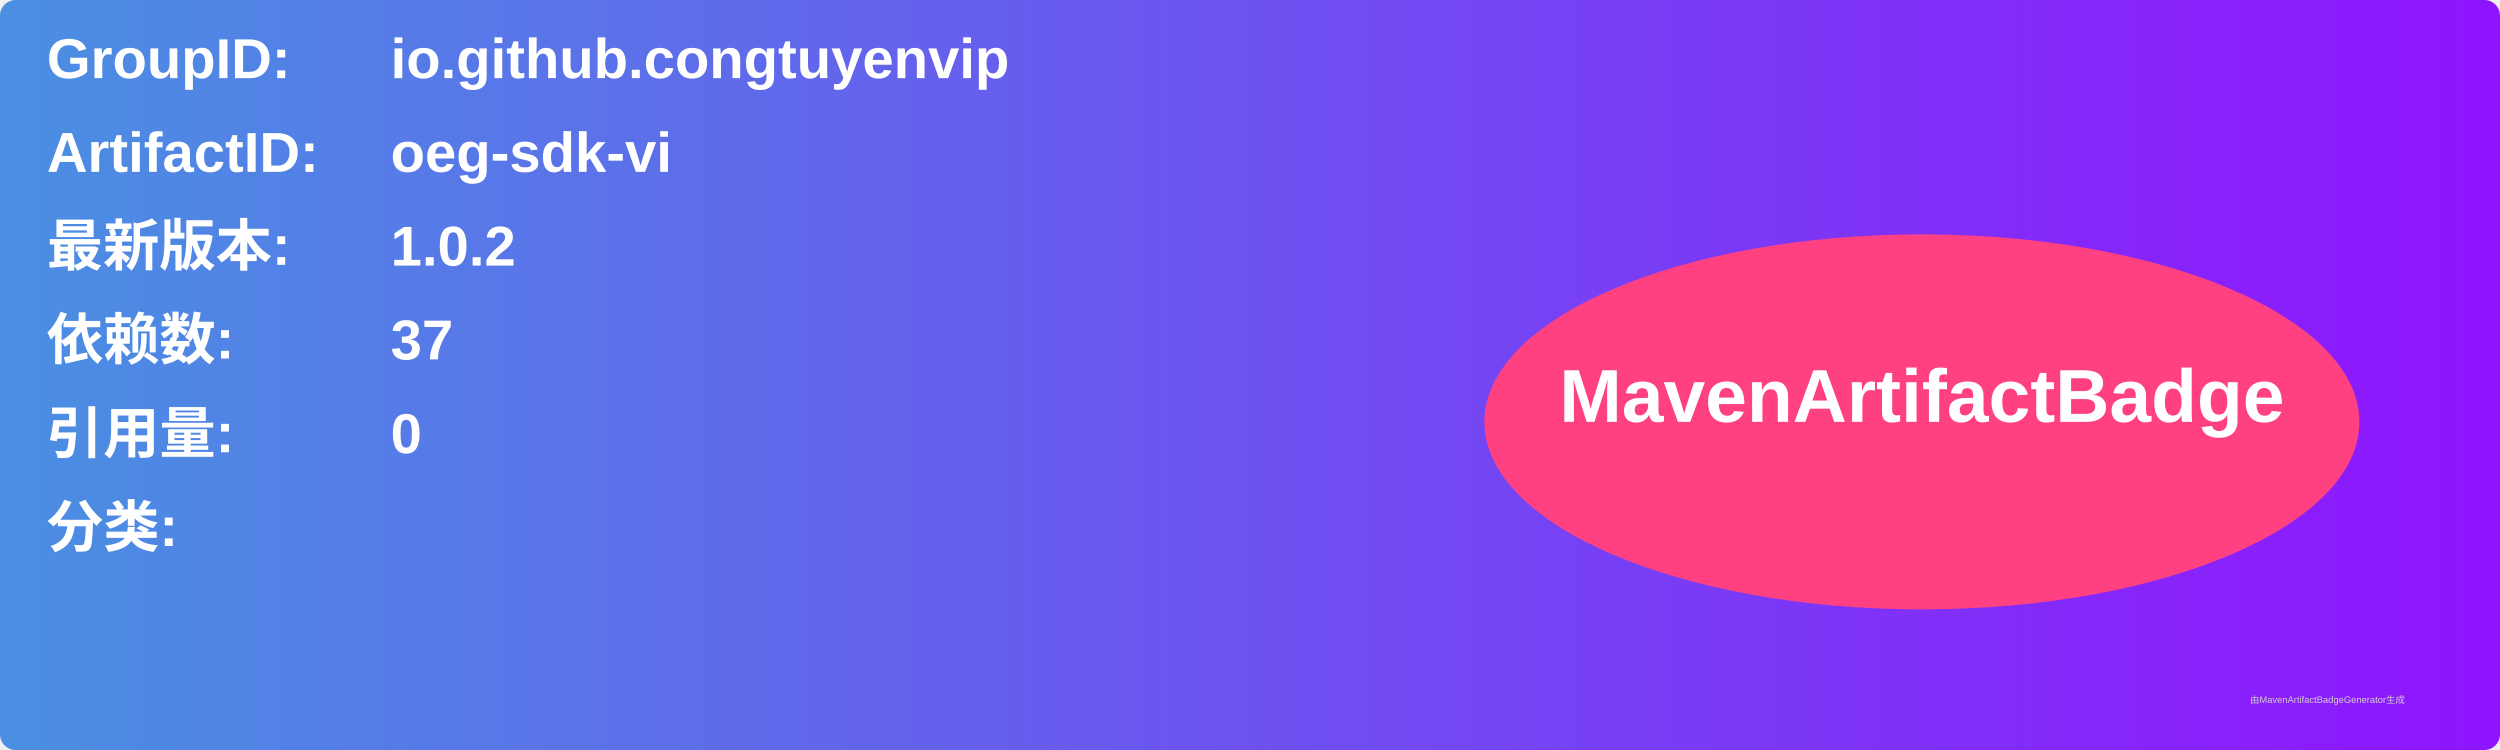
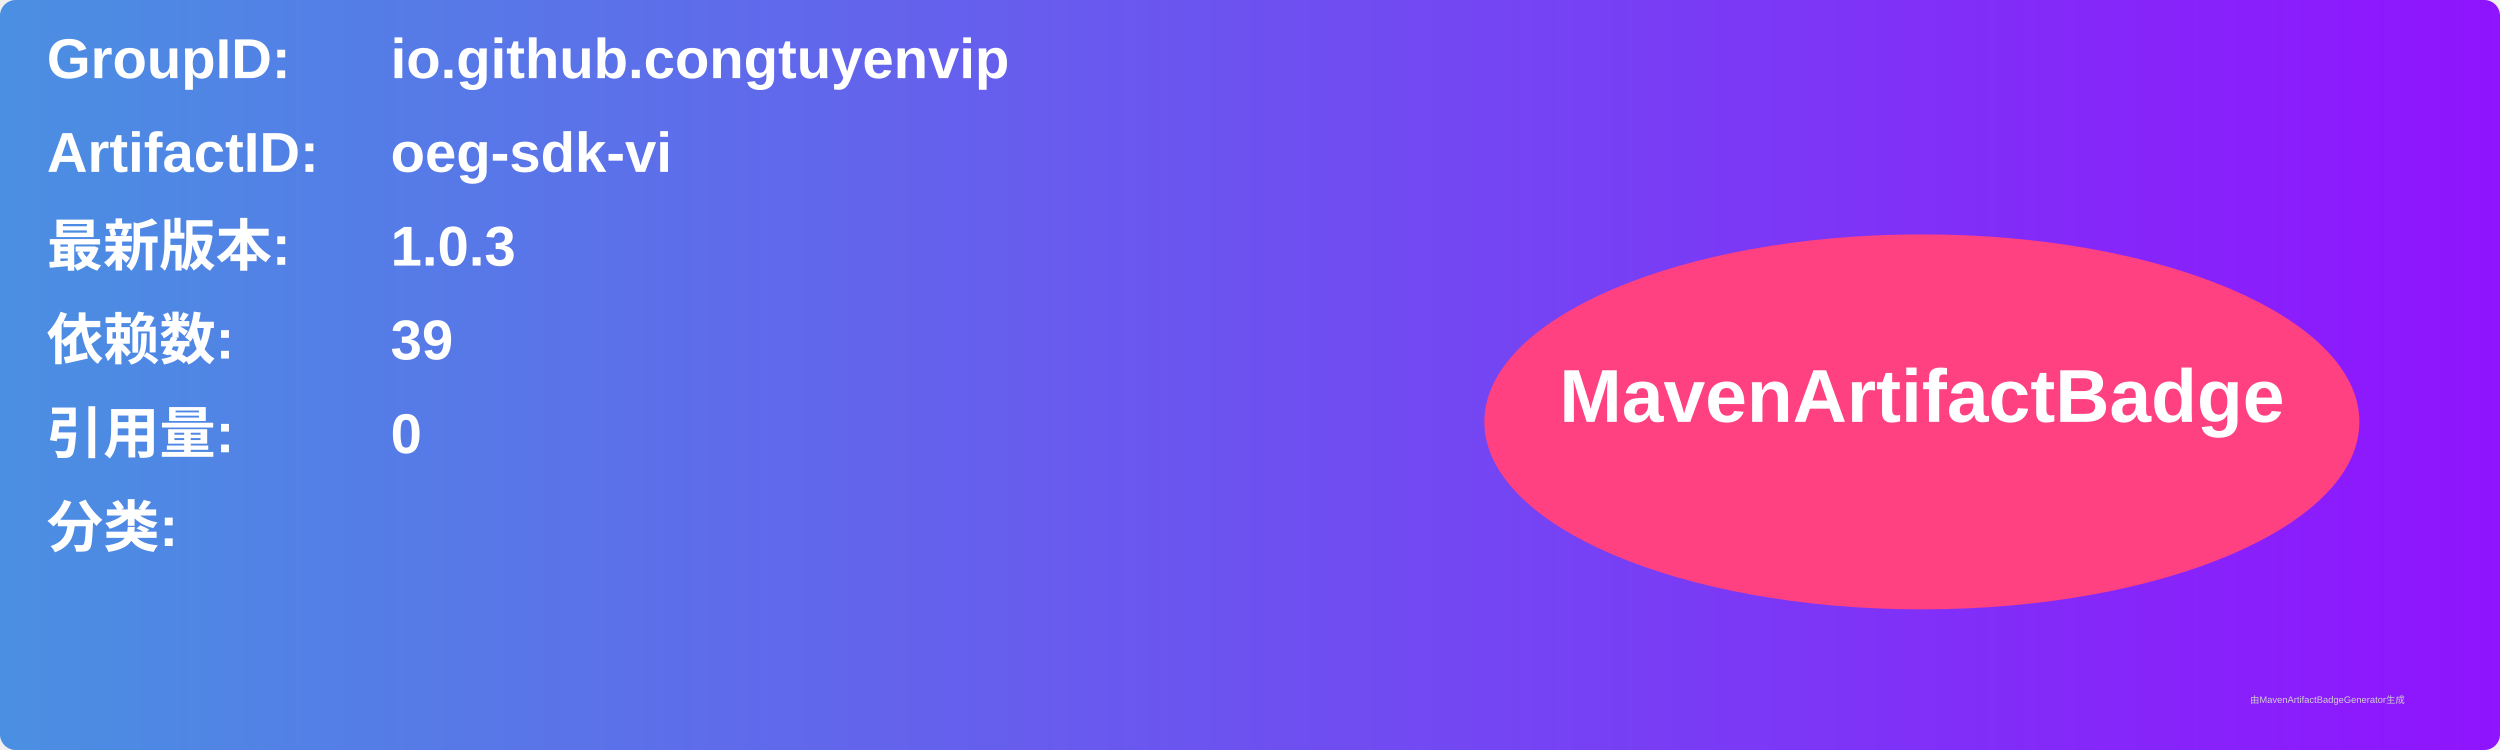
<svg xmlns="http://www.w3.org/2000/svg" width="800" height="240" viewBox="0 0 800 240">
  <linearGradient id="grad" x1="0%" y1="0%" x2="100%" y2="0%">
    <stop offset="0%" stop-color="#4a90e2" />
    <stop offset="100%" stop-color="#9013fe" />
  </linearGradient>
  <rect width="100%" height="100%" rx="5" ry="5" fill="url(#grad)" />
  <g transform="translate(15, 15)">
    <text x="0" y="10" font-family="Arial" font-size="18" fill="white" font-weight="bold" width="260">GroupID:</text>
    <text x="110" y="10" font-family="Arial" font-size="18" fill="white" font-weight="bold" width="460">io.github.congtuyenvip</text>
    <text x="0" y="40" font-family="Arial" font-size="18" fill="white" font-weight="bold" width="260">ArtifactID:</text>
    <text x="110" y="40" font-family="Arial" font-size="18" fill="white" font-weight="bold" width="460">oeg-sdk-vi</text>
    <text x="0" y="70" font-family="Arial" font-size="18" fill="white" font-weight="bold">最新版本:</text>
    <text x="110" y="70" font-family="Arial" font-size="18" fill="white" font-weight="bold">
-       <tspan font-weight="bold">1.0.2</tspan>
+       <tspan font-weight="bold">1.0.3</tspan>
    </text>
    <text x="0" y="100" font-family="Arial" font-size="18" fill="white" font-weight="bold">依赖数: </text>
    <text x="110" y="100" font-family="Arial" font-size="18" fill="white">
-       <tspan font-weight="bold">37</tspan>
+       <tspan font-weight="bold">39</tspan>
    </text>
    <text x="0" y="130" font-family="Arial" font-size="18" fill="white" font-weight="bold">引用量: </text>
    <text x="110" y="130" font-family="Arial" font-size="18" fill="white">
      <tspan font-weight="bold">0</tspan>
    </text>
    <text x="0" y="160" font-family="Arial" font-size="18" fill="white" font-weight="bold">分类:</text>
    <text x="10" y="190" font-family="Arial" font-size="10" fill="white">
      <tspan font-weight="bold" />
    </text>
    <ellipse cx="600" cy="120" rx="140" ry="60" fill="#ff4081" />
    <text x="600" y="120" text-anchor="middle" font-family="Arial" font-size="24" fill="white" font-weight="bold">MavenArtifactBadge</text>
  </g>
  <text x="720" y="225" font-family="Arial" font-size="3" fill="#d0d0d0">由MavenArtifactBadgeGenerator生成</text>
</svg>
